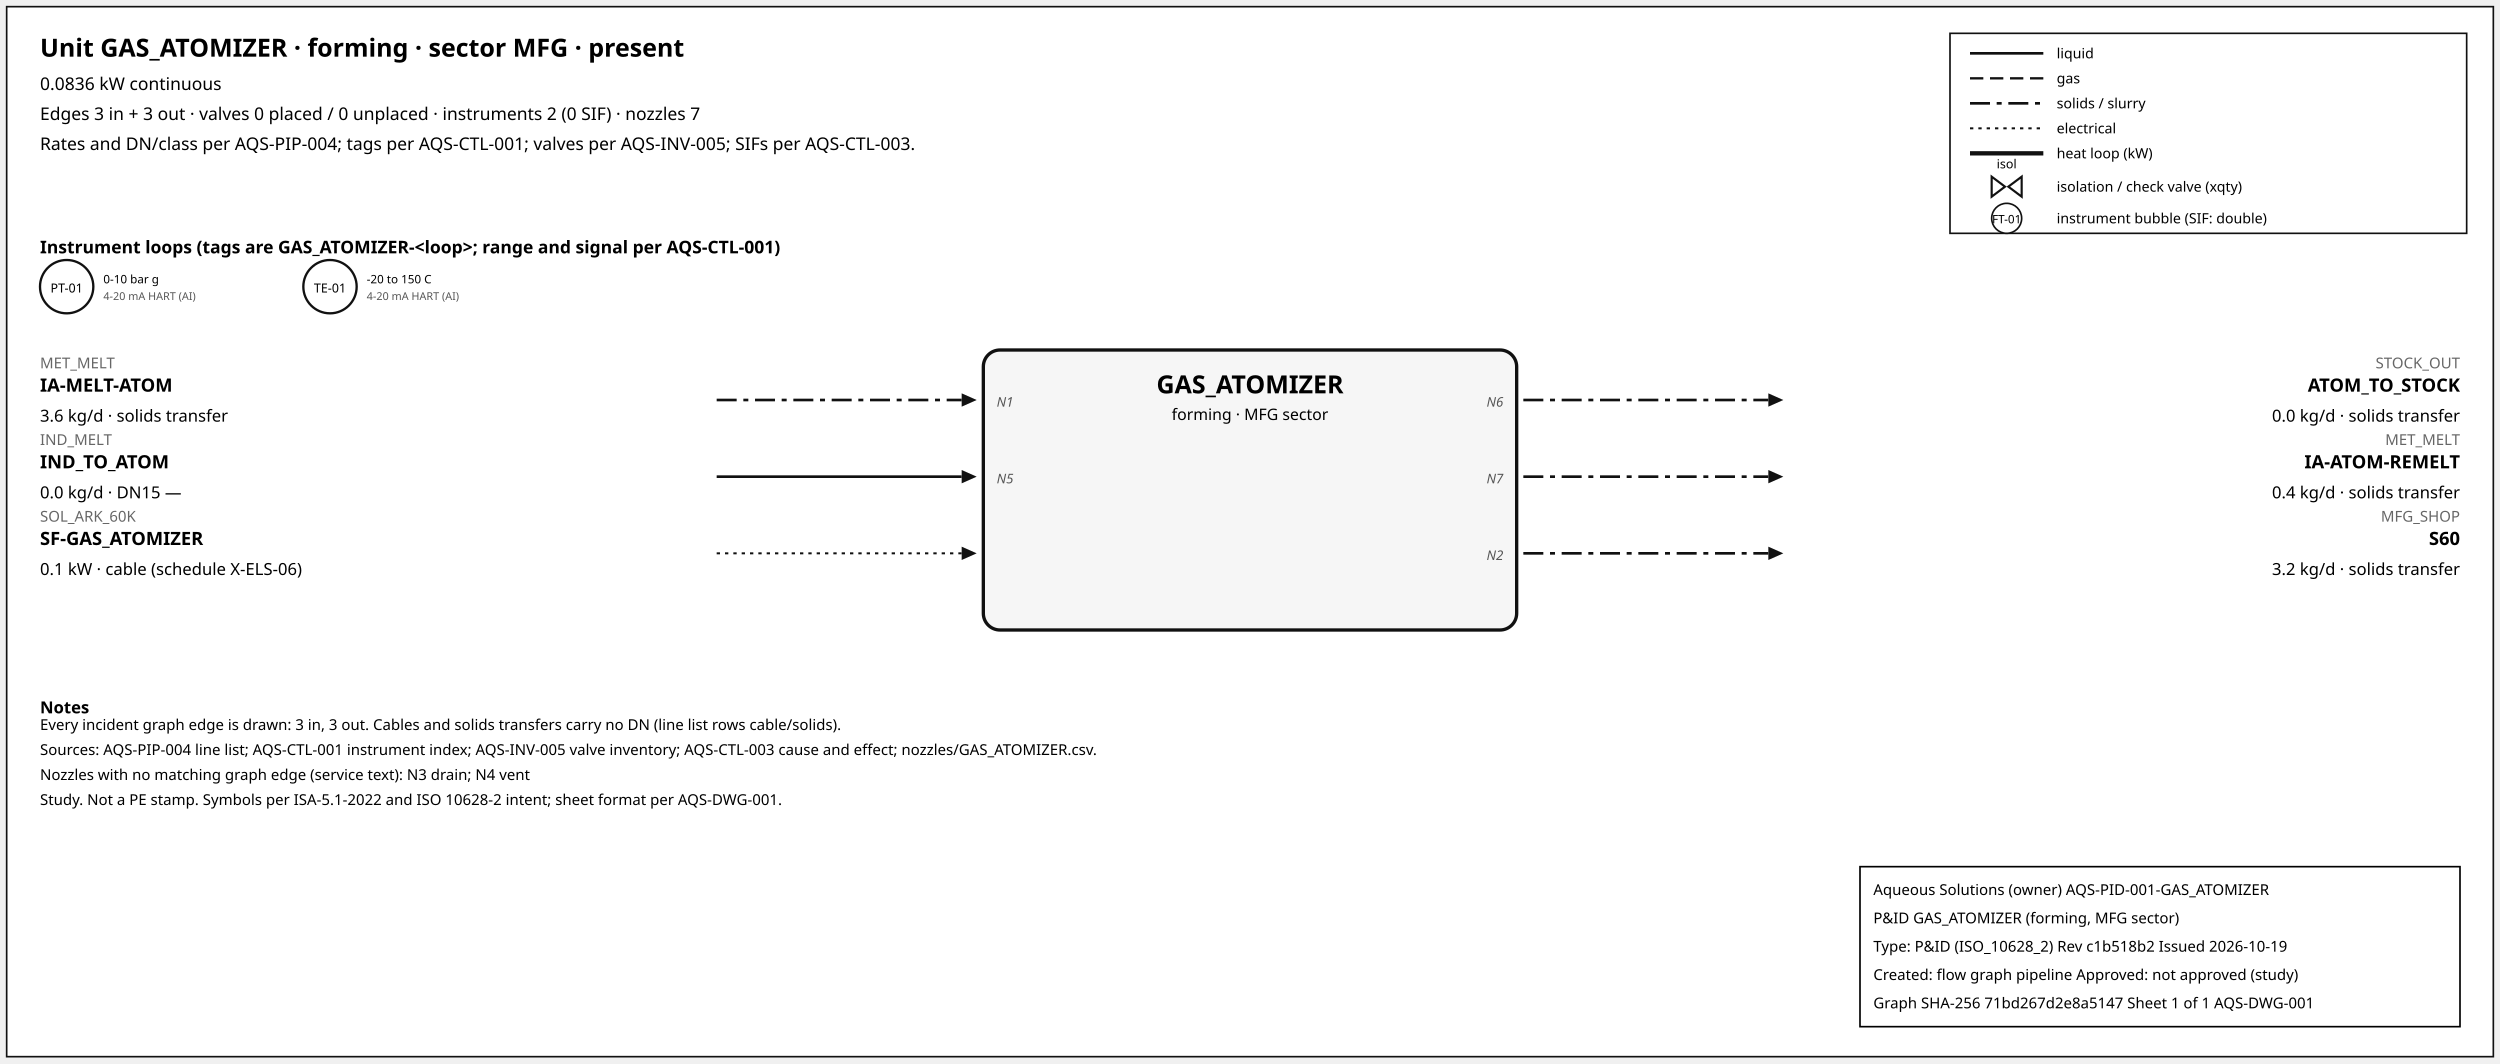
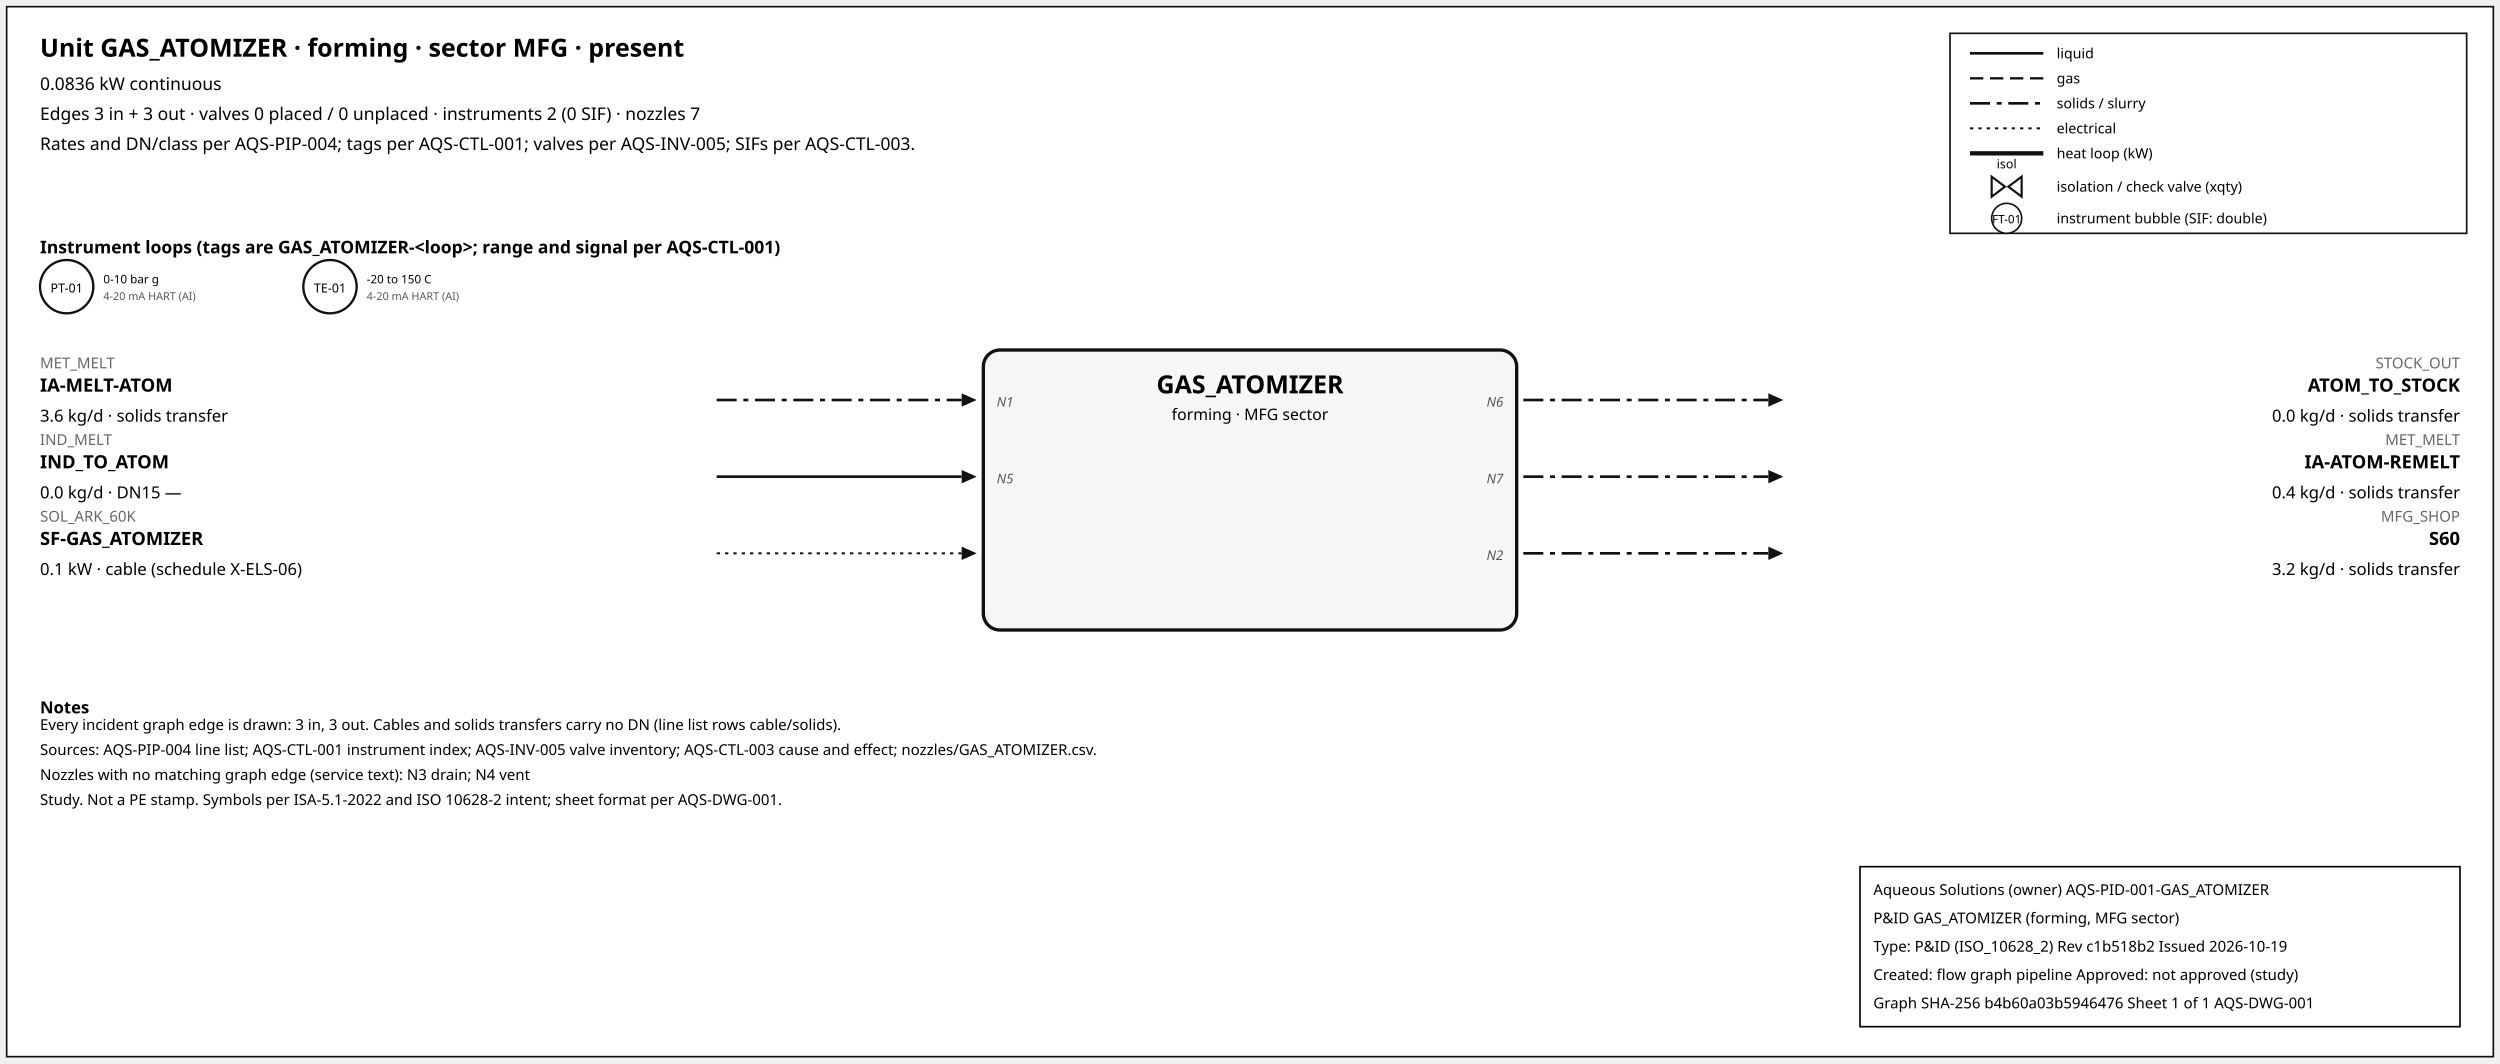
<svg xmlns="http://www.w3.org/2000/svg" width="1500" height="638" font-family="sans-serif">
  <rect x="4" y="4" width="1492" height="630" fill="white" stroke="#111" />
  <text x="24" y="34" font-size="15" font-weight="600">Unit GAS_ATOMIZER · forming · sector MFG · present</text>
  <text x="24" y="54" font-size="10.5">0.0836 kW continuous</text>
  <text x="24" y="72" font-size="10.5">Edges 3 in + 3 out · valves 0 placed / 0 unplaced · instruments 2 (0 SIF) · nozzles 7</text>
  <text x="24" y="90" font-size="10.5">Rates and DN/class per AQS-PIP-004; tags per AQS-CTL-001; valves per AQS-INV-005; SIFs per AQS-CTL-003.</text>
  <rect x="1170" y="20" width="310" height="120" fill="white" stroke="#111" />
  <line x1="1182" y1="32" x2="1226" y2="32" stroke="#111" stroke-width="1.6" />
  <text x="1234" y="35" font-size="8.5">liquid</text>
  <line x1="1182" y1="47" x2="1226" y2="47" stroke="#111" stroke-width="1.4" stroke-dasharray="8,4" />
  <text x="1234" y="50" font-size="8.5">gas</text>
  <line x1="1182" y1="62" x2="1226" y2="62" stroke="#111" stroke-width="1.6" stroke-dasharray="12,4,3,4" />
  <text x="1234" y="65" font-size="8.5">solids / slurry</text>
  <line x1="1182" y1="77" x2="1226" y2="77" stroke="#111" stroke-width="1.2" stroke-dasharray="2,3" />
  <text x="1234" y="80" font-size="8.5">electrical</text>
  <line x1="1182" y1="92" x2="1226" y2="92" stroke="#111" stroke-width="2.6" />
  <text x="1234" y="95" font-size="8.5">heat loop (kW)</text>
  <path d="M 1195.0,106 L 1203.0,112 L 1195.0,118 Z M 1213.0,106 L 1205.0,112 L 1213.0,118 Z" fill="white" stroke="#111" stroke-width="1.3" />
  <text x="1204.0" y="101.0" font-size="7.5" text-anchor="middle">isol</text>
  <text x="1234" y="115" font-size="8.5">isolation / check valve (xqty)</text>
  <circle cx="1204" cy="131" r="9" fill="white" stroke="#111" />
  <text x="1204" y="134" font-size="7" text-anchor="middle">FT-01</text>
  <text x="1234" y="134" font-size="8.5">instrument bubble (SIF: double)</text>
  <text x="24" y="152" font-size="10.5" font-weight="600">Instrument loops (tags are GAS_ATOMIZER-&lt;loop&gt;; range and signal per AQS-CTL-001)</text>
  <circle cx="40" cy="172" r="16" fill="white" stroke="#111" stroke-width="1.4" />
  <text x="40" y="175.5" font-size="7.5" text-anchor="middle">PT-01</text>
  <text x="62" y="170" font-size="7">0-10 bar g</text>
  <text x="62" y="180" font-size="6.5" fill="#555">4-20 mA HART (AI)</text>
  <circle cx="198" cy="172" r="16" fill="white" stroke="#111" stroke-width="1.4" />
  <text x="198" y="175.5" font-size="7.5" text-anchor="middle">TE-01</text>
  <text x="220" y="170" font-size="7">-20 to 150 C</text>
  <text x="220" y="180" font-size="6.5" fill="#555">4-20 mA HART (AI)</text>
  <rect x="590" y="210" width="320" height="168" rx="10" fill="#f6f6f6" stroke="#111" stroke-width="2" />
  <text x="750.0" y="236" font-size="15" font-weight="700" text-anchor="middle">GAS_ATOMIZER</text>
  <text x="750.0" y="252" font-size="9.5" text-anchor="middle">forming · MFG sector</text>
  <line x1="430" y1="240" x2="577" y2="240" stroke="#111" stroke-width="1.6" stroke-dasharray="12,4,3,4" class="edge-in" />
  <polygon points="586,240 577,236 577,244" fill="#111" />
  <text x="24" y="221" font-size="9" fill="#666" text-anchor="start">MET_MELT</text>
  <text x="24" y="235" font-size="11" font-weight="600" text-anchor="start">IA-MELT-ATOM</text>
  <text x="24" y="253" font-size="10" text-anchor="start">3.6 kg/d · solids transfer</text>
  <text x="598" y="244" font-size="8" font-style="italic" fill="#555" text-anchor="start">N1</text>
  <line x1="430" y1="286" x2="577" y2="286" stroke="#111" stroke-width="1.6" class="edge-in" />
  <polygon points="586,286 577,282 577,290" fill="#111" />
  <text x="24" y="267" font-size="9" fill="#666" text-anchor="start">IND_MELT</text>
  <text x="24" y="281" font-size="11" font-weight="600" text-anchor="start">IND_TO_ATOM</text>
  <text x="24" y="299" font-size="10" text-anchor="start">0.0 kg/d · DN15 —</text>
  <text x="598" y="290" font-size="8" font-style="italic" fill="#555" text-anchor="start">N5</text>
  <line x1="430" y1="332" x2="577" y2="332" stroke="#111" stroke-width="1.2" stroke-dasharray="2,3" class="edge-in" />
  <polygon points="586,332 577,328 577,336" fill="#111" />
  <text x="24" y="313" font-size="9" fill="#666" text-anchor="start">SOL_ARK_60K</text>
  <text x="24" y="327" font-size="11" font-weight="600" text-anchor="start">SF-GAS_ATOMIZER</text>
  <text x="24" y="345" font-size="10" text-anchor="start">0.1 kW · cable (schedule X-ELS-06)</text>
  <line x1="914" y1="240" x2="1061" y2="240" stroke="#111" stroke-width="1.6" stroke-dasharray="12,4,3,4" class="edge-out" />
  <polygon points="1070,240 1061,236 1061,244" fill="#111" />
  <text x="1476" y="221" font-size="9" fill="#666" text-anchor="end">STOCK_OUT</text>
  <text x="1476" y="235" font-size="11" font-weight="600" text-anchor="end">ATOM_TO_STOCK</text>
  <text x="1476" y="253" font-size="10" text-anchor="end">0.0 kg/d · solids transfer</text>
  <text x="902" y="244" font-size="8" font-style="italic" fill="#555" text-anchor="end">N6</text>
  <line x1="914" y1="286" x2="1061" y2="286" stroke="#111" stroke-width="1.6" stroke-dasharray="12,4,3,4" class="edge-out" />
  <polygon points="1070,286 1061,282 1061,290" fill="#111" />
  <text x="1476" y="267" font-size="9" fill="#666" text-anchor="end">MET_MELT</text>
  <text x="1476" y="281" font-size="11" font-weight="600" text-anchor="end">IA-ATOM-REMELT</text>
  <text x="1476" y="299" font-size="10" text-anchor="end">0.4 kg/d · solids transfer</text>
  <text x="902" y="290" font-size="8" font-style="italic" fill="#555" text-anchor="end">N7</text>
  <line x1="914" y1="332" x2="1061" y2="332" stroke="#111" stroke-width="1.6" stroke-dasharray="12,4,3,4" class="edge-out" />
  <polygon points="1070,332 1061,328 1061,336" fill="#111" />
  <text x="1476" y="313" font-size="9" fill="#666" text-anchor="end">MFG_SHOP</text>
  <text x="1476" y="327" font-size="11" font-weight="600" text-anchor="end">S60</text>
  <text x="1476" y="345" font-size="10" text-anchor="end">3.2 kg/d · solids transfer</text>
  <text x="902" y="336" font-size="8" font-style="italic" fill="#555" text-anchor="end">N2</text>
  <text x="24" y="428" font-size="10" font-weight="600">Notes</text>
  <text x="24" y="438" font-size="9">Every incident graph edge is drawn: 3 in, 3 out. Cables and solids transfers carry no DN (line list rows cable/solids).</text>
  <text x="24" y="453" font-size="9">Sources: AQS-PIP-004 line list; AQS-CTL-001 instrument index; AQS-INV-005 valve inventory; AQS-CTL-003 cause and effect; nozzles/GAS_ATOMIZER.csv.</text>
  <text x="24" y="468" font-size="9">Nozzles with no matching graph edge (service text): N3 drain; N4 vent</text>
  <text x="24" y="483" font-size="9">Study. Not a PE stamp. Symbols per ISA-5.1-2022 and ISO 10628-2 intent; sheet format per AQS-DWG-001.</text>
  <g id="aqs-title-block">
    <rect x="1116" y="520" width="360" height="96" fill="white" stroke="black" stroke-width="1" />
    <text x="1124" y="537" font-size="9">Aqueous Solutions (owner)   AQS-PID-001-GAS_ATOMIZER</text>
    <text x="1124" y="554" font-size="9">P&amp;ID GAS_ATOMIZER (forming, MFG sector)</text>
    <text x="1124" y="571" font-size="9">Type: P&amp;ID (ISO_10628_2)   Rev c1b518b2   Issued 2026-10-19</text>
    <text x="1124" y="588" font-size="9">Created: flow graph pipeline   Approved: not approved (study)</text>
-     <text x="1124" y="605" font-size="9">Graph SHA-256 71bd267d2e8a5147   Sheet 1 of 1   AQS-DWG-001</text>
+     <text x="1124" y="605" font-size="9">Graph SHA-256 b4b60a03b5946476   Sheet 1 of 1   AQS-DWG-001</text>
  </g>
</svg>
